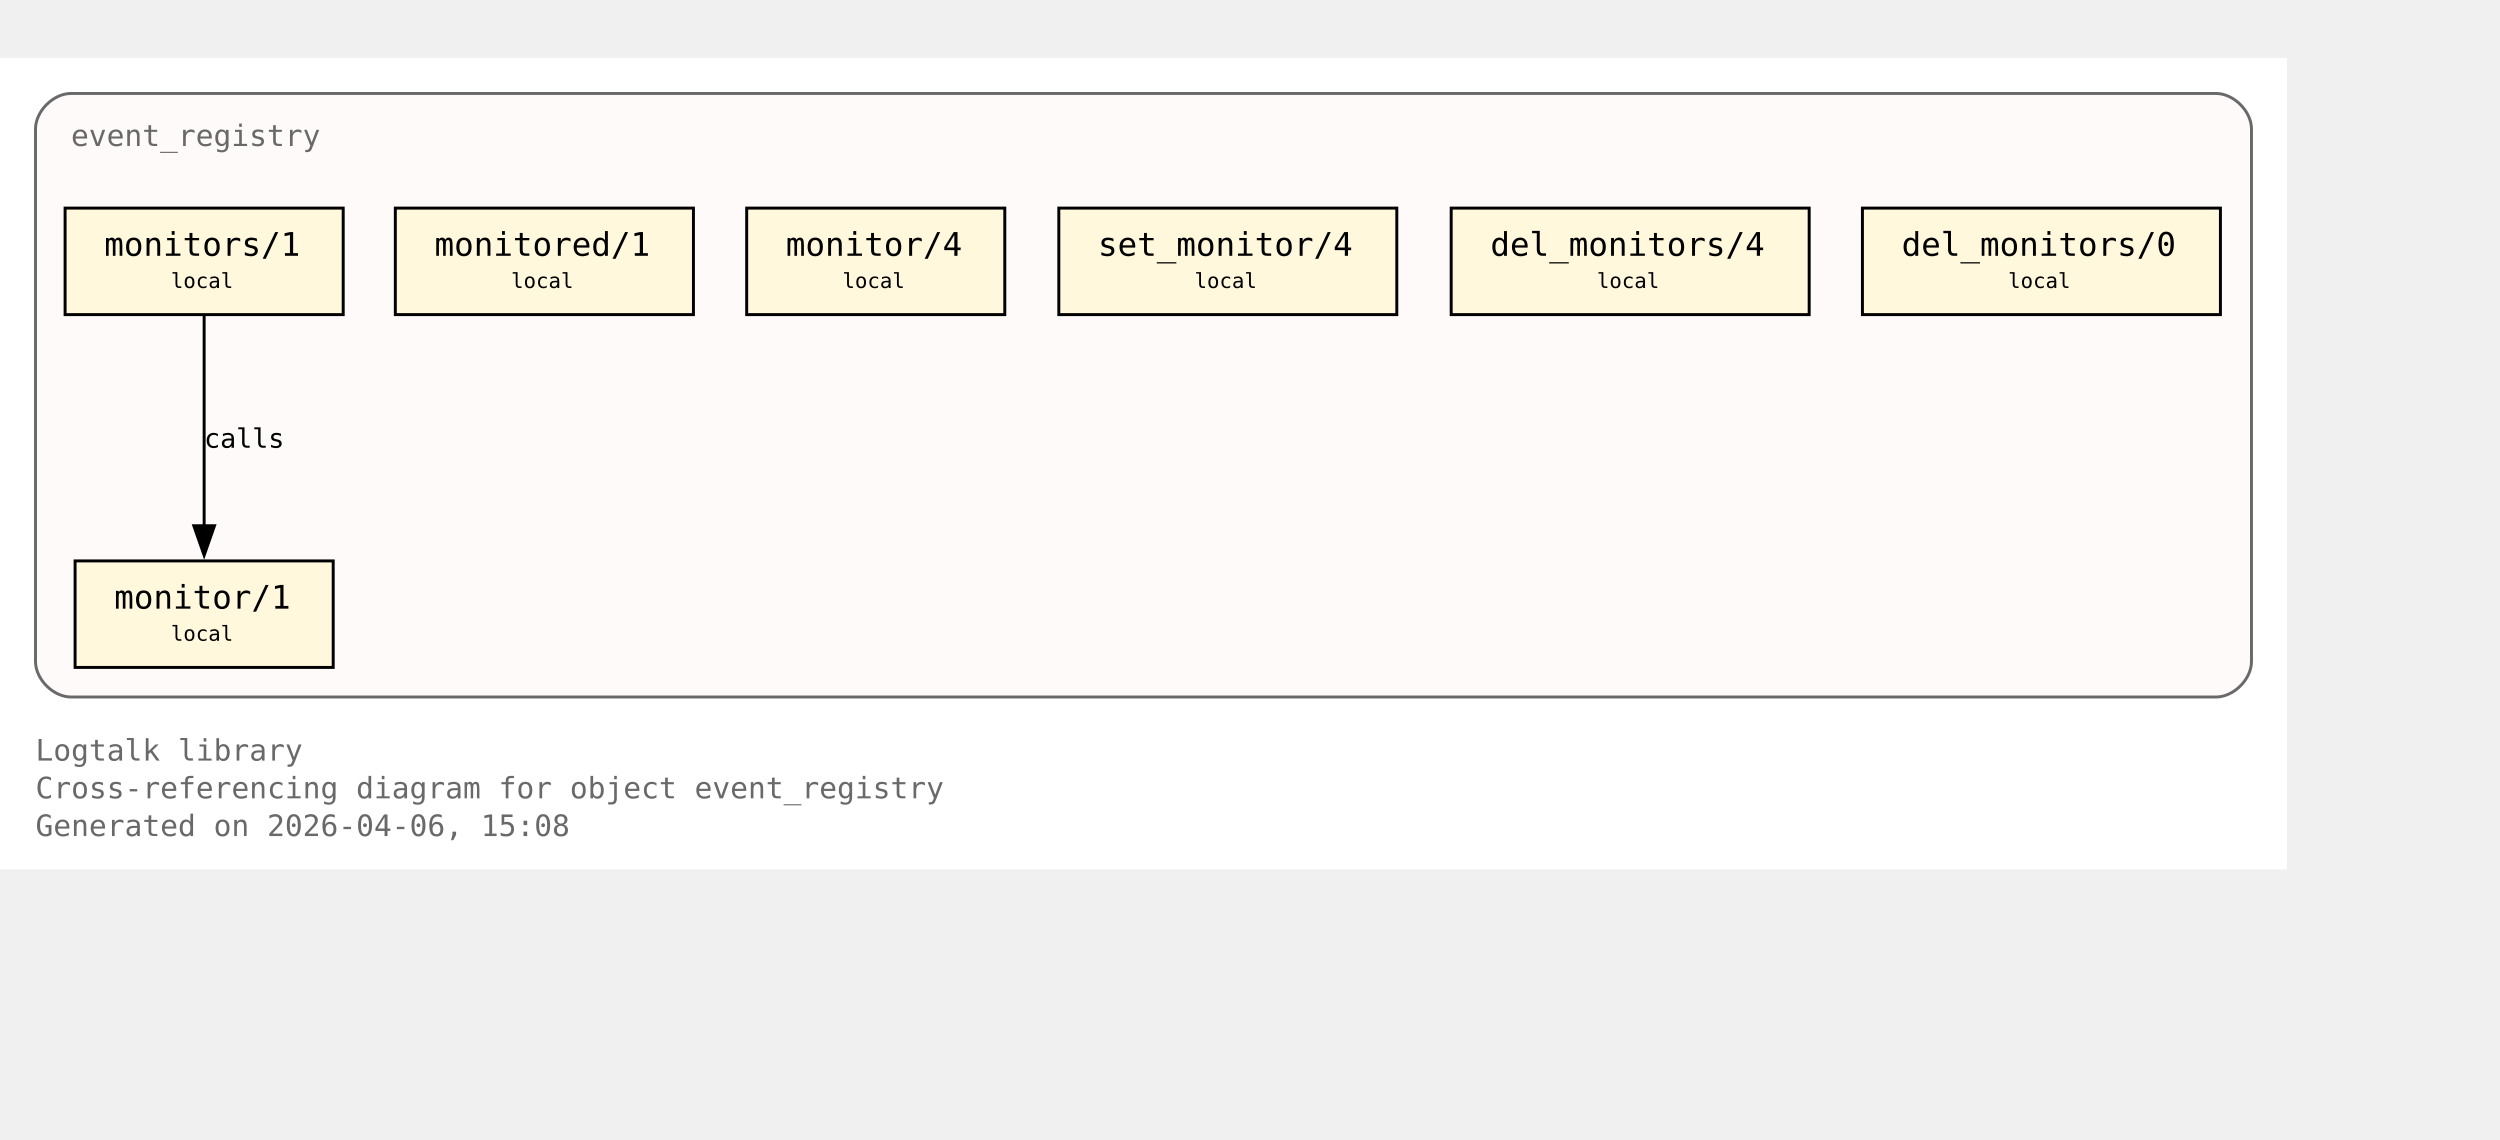
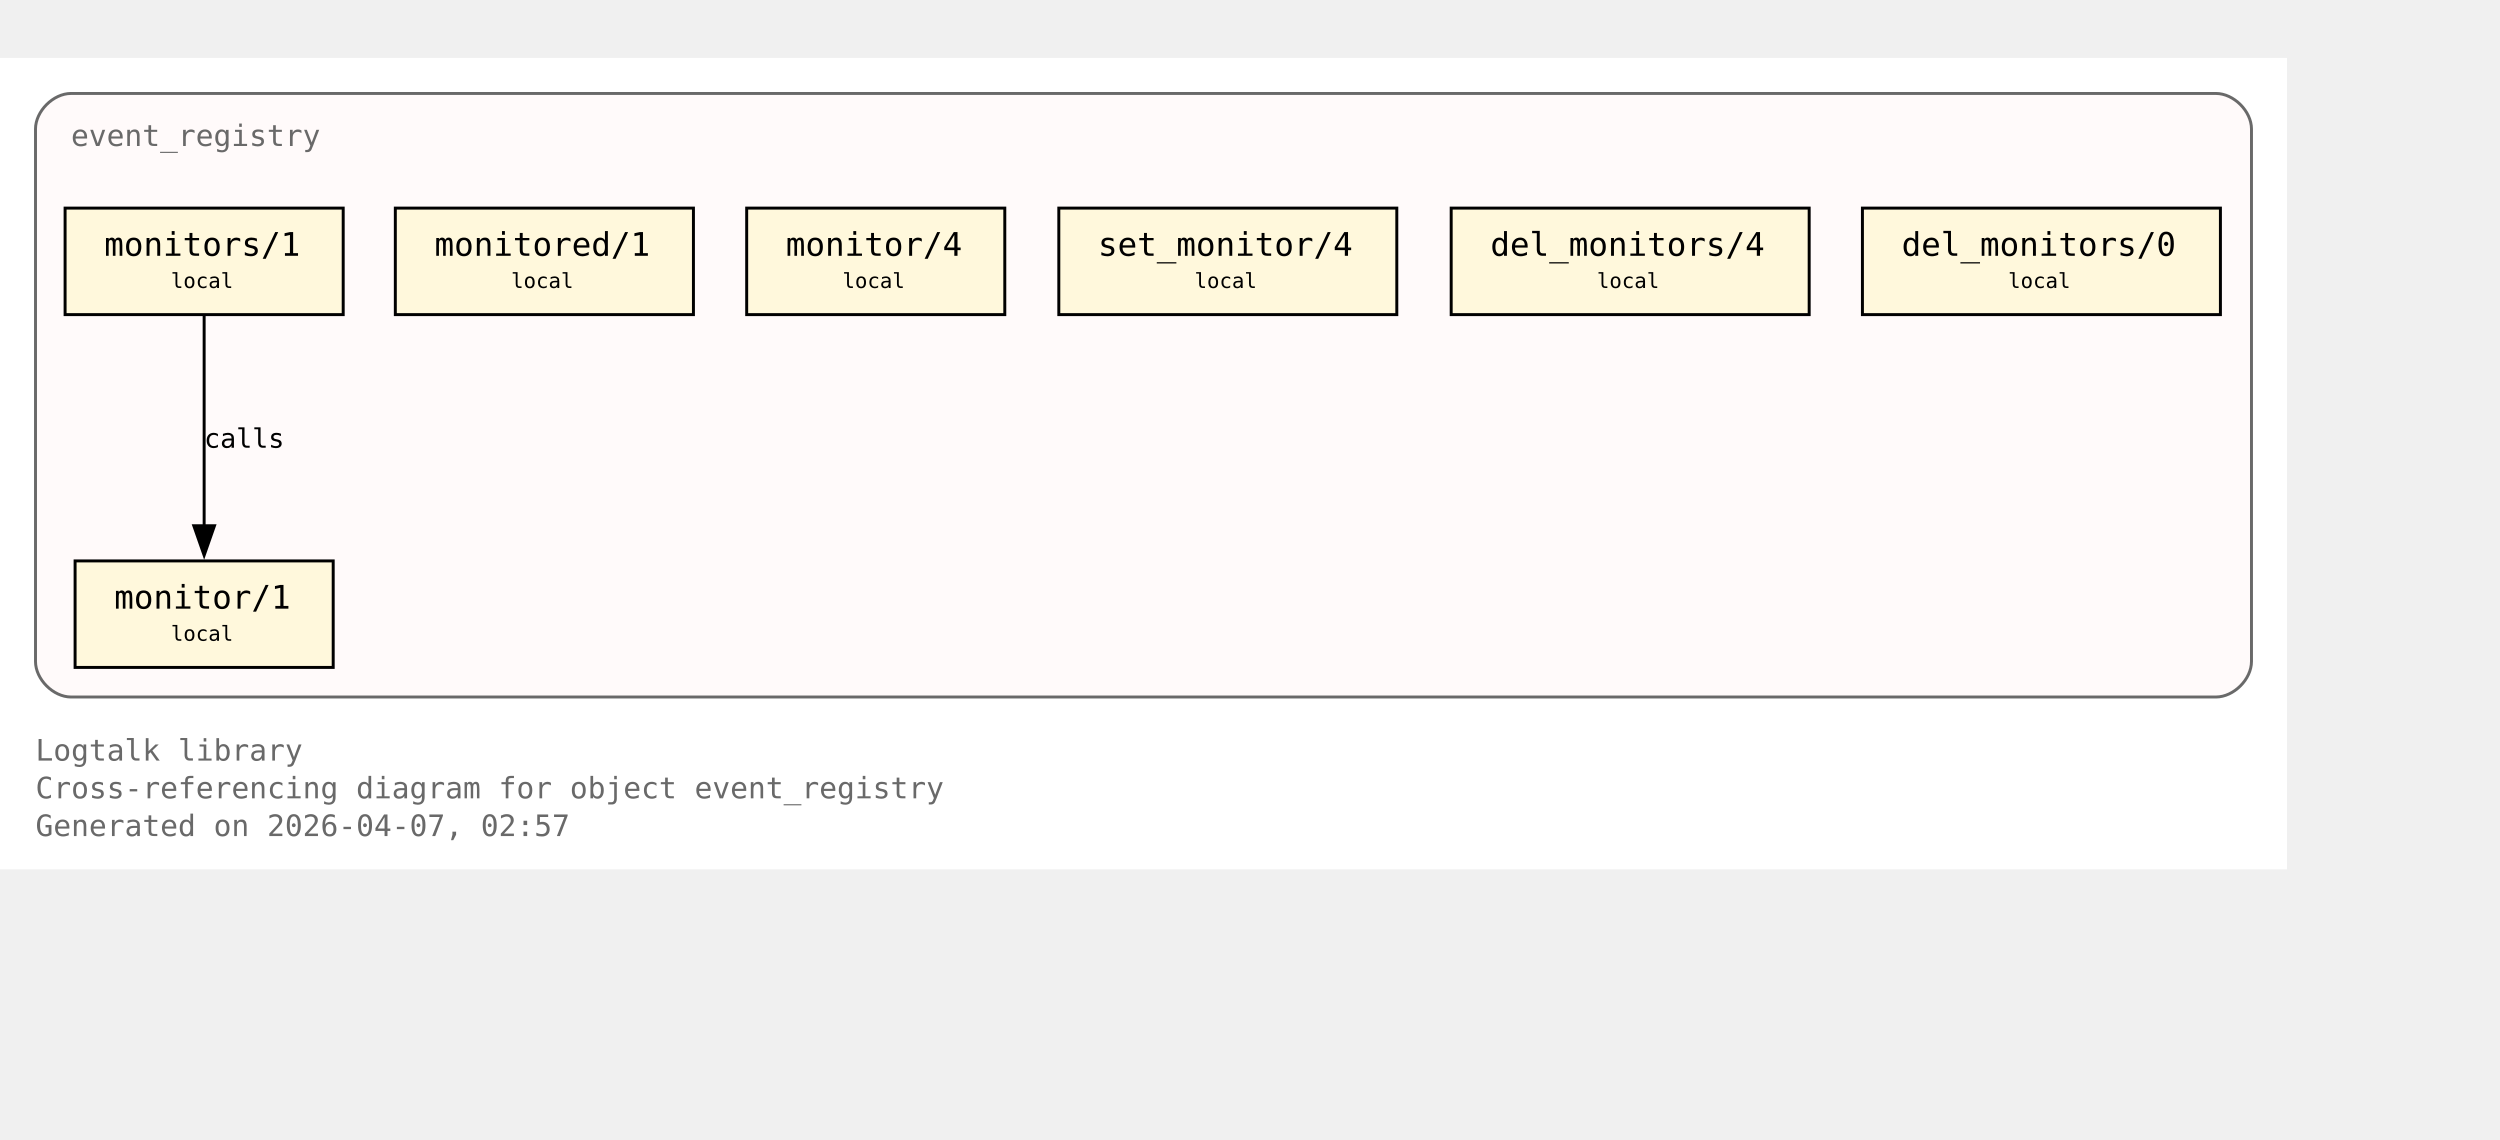
<svg xmlns="http://www.w3.org/2000/svg" xmlns:xlink="http://www.w3.org/1999/xlink" width="917pt" height="418pt" viewBox="72.00 72.00 845.00 346.00">
  <g id="graph0" class="graph" transform="scale(1 1) rotate(0) translate(76 342.25)">
    <polygon fill="white" stroke="none" points="-4,4 -4,-270.25 769,-270.25 769,4 -4,4" />
    <text xml:space="preserve" text-anchor="start" x="8" y="-32.75" font-family="Monospace" font-size="10.00" fill="dimgray">Logtalk library</text>
    <text xml:space="preserve" text-anchor="start" x="8" y="-20" font-family="Monospace" font-size="10.00" fill="dimgray">Cross-referencing diagram for object event_registry</text>
-     <text xml:space="preserve" text-anchor="start" x="8" y="-7.25" font-family="Monospace" font-size="10.00" fill="dimgray">Generated on 2026-04-06, 15:08</text>
+     <text xml:space="preserve" text-anchor="start" x="8" y="-7.25" font-family="Monospace" font-size="10.00" fill="dimgray">Generated on 2026-04-07, 02:57</text>
    <g id="clust1" class="cluster">
      <g id="a_clust1">
        <a xlink:title="event_registry">
          <path fill="snow" stroke="dimgray" d="M20,-54.25C20,-54.25 745,-54.25 745,-54.25 751,-54.25 757,-60.25 757,-66.25 757,-66.25 757,-246.25 757,-246.25 757,-252.25 751,-258.25 745,-258.25 745,-258.25 20,-258.25 20,-258.25 14,-258.25 8,-252.25 8,-246.25 8,-246.25 8,-66.25 8,-66.25 8,-60.25 14,-54.25 20,-54.25" />
          <g id="a_clust1_0">
-             <a xlink:href="https://github.com/LogtalkDotOrg/logtalk3/tree/ccb3be796e7f4665aea770c173e7bb59369f2933/library/events/event_registry.lgt#L23" xlink:title="https://github.com/LogtalkDotOrg/logtalk3/tree/ccb3be796e7f4665aea770c173e7bb59369f2933/library/events/event_registry.lgt#L23">
+             <a xlink:href="https://github.com/LogtalkDotOrg/logtalk3/tree/1045b3f7bde449e6c4a754d1417de7d008858ea9/library/events/event_registry.lgt#L23" xlink:title="https://github.com/LogtalkDotOrg/logtalk3/tree/1045b3f7bde449e6c4a754d1417de7d008858ea9/library/events/event_registry.lgt#L23">
              <text xml:space="preserve" text-anchor="start" x="20" y="-240.5" font-family="Monospace" font-size="10.00" fill="dimgray">event_registry</text>
            </a>
          </g>
        </a>
      </g>
    </g>
    <g id="node1" class="node">
      <polygon fill="cornsilk" stroke="black" points="108.62,-100.25 21.38,-100.25 21.38,-64.25 108.62,-64.25 108.62,-100.25" />
      <text xml:space="preserve" text-anchor="start" x="29.38" y="-84.5" font-family="Monospace" font-size="9.00"> </text>
      <g id="a_node1_1">
-         <a xlink:href="https://github.com/LogtalkDotOrg/logtalk3/tree/ccb3be796e7f4665aea770c173e7bb59369f2933/library/events/event_registry.lgt#L33" xlink:title="https://github.com/LogtalkDotOrg/logtalk3/tree/ccb3be796e7f4665aea770c173e7bb59369f2933/library/events/event_registry.lgt#L33">
+         <a xlink:href="https://github.com/LogtalkDotOrg/logtalk3/tree/1045b3f7bde449e6c4a754d1417de7d008858ea9/library/events/event_registry.lgt#L33" xlink:title="https://github.com/LogtalkDotOrg/logtalk3/tree/1045b3f7bde449e6c4a754d1417de7d008858ea9/library/events/event_registry.lgt#L33">
          <text xml:space="preserve" text-anchor="start" x="34.62" y="-84.12" font-family="Monospace" font-size="11.00">monitor/1</text>
        </a>
      </g>
      <text xml:space="preserve" text-anchor="start" x="95.38" y="-84.5" font-family="Monospace" font-size="9.00"> </text>
      <text xml:space="preserve" text-anchor="start" x="29.38" y="-72.12" font-family="Monospace" font-size="9.00"> </text>
      <text xml:space="preserve" text-anchor="start" x="53.75" y="-73.25" font-family="Monospace" font-size="7.00">local</text>
      <text xml:space="preserve" text-anchor="start" x="95.38" y="-72.12" font-family="Monospace" font-size="9.00"> </text>
    </g>
    <g id="node2" class="node">
      <polygon fill="cornsilk" stroke="black" points="112,-219.5 18,-219.5 18,-183.5 112,-183.5 112,-219.5" />
      <text xml:space="preserve" text-anchor="start" x="26" y="-203.75" font-family="Monospace" font-size="9.00"> </text>
      <g id="a_node2_2">
-         <a xlink:href="https://github.com/LogtalkDotOrg/logtalk3/tree/ccb3be796e7f4665aea770c173e7bb59369f2933/library/events/event_registry.lgt#L37" xlink:title="https://github.com/LogtalkDotOrg/logtalk3/tree/ccb3be796e7f4665aea770c173e7bb59369f2933/library/events/event_registry.lgt#L37">
+         <a xlink:href="https://github.com/LogtalkDotOrg/logtalk3/tree/1045b3f7bde449e6c4a754d1417de7d008858ea9/library/events/event_registry.lgt#L37" xlink:title="https://github.com/LogtalkDotOrg/logtalk3/tree/1045b3f7bde449e6c4a754d1417de7d008858ea9/library/events/event_registry.lgt#L37">
          <text xml:space="preserve" text-anchor="start" x="31.25" y="-203.38" font-family="Monospace" font-size="11.00">monitors/1</text>
        </a>
      </g>
      <text xml:space="preserve" text-anchor="start" x="98.75" y="-203.75" font-family="Monospace" font-size="9.00"> </text>
      <text xml:space="preserve" text-anchor="start" x="26" y="-191.38" font-family="Monospace" font-size="9.00"> </text>
      <text xml:space="preserve" text-anchor="start" x="53.75" y="-192.5" font-family="Monospace" font-size="7.00">local</text>
      <text xml:space="preserve" text-anchor="start" x="98.75" y="-191.38" font-family="Monospace" font-size="9.00"> </text>
    </g>
    <g id="edge1" class="edge">
      <g id="a_edge1">
-         <a xlink:href="https://github.com/LogtalkDotOrg/logtalk3/tree/ccb3be796e7f4665aea770c173e7bb59369f2933/library/events/event_registry.lgt#L37" xlink:title="calls">
+         <a xlink:href="https://github.com/LogtalkDotOrg/logtalk3/tree/1045b3f7bde449e6c4a754d1417de7d008858ea9/library/events/event_registry.lgt#L37" xlink:title="calls">
          <path fill="none" stroke="black" d="M65,-183.2C65,-164.5 65,-134.37 65,-112.08" />
          <polygon fill="black" stroke="black" points="68.5,-112.14 65,-102.14 61.5,-112.14 68.5,-112.14" />
        </a>
      </g>
      <g id="a_edge1-label">
-         <a xlink:href="https://github.com/LogtalkDotOrg/logtalk3/tree/ccb3be796e7f4665aea770c173e7bb59369f2933/library/events/event_registry.lgt#L37" xlink:title="https://github.com/LogtalkDotOrg/logtalk3/tree/ccb3be796e7f4665aea770c173e7bb59369f2933/library/events/event_registry.lgt#L37">
+         <a xlink:href="https://github.com/LogtalkDotOrg/logtalk3/tree/1045b3f7bde449e6c4a754d1417de7d008858ea9/library/events/event_registry.lgt#L37" xlink:title="https://github.com/LogtalkDotOrg/logtalk3/tree/1045b3f7bde449e6c4a754d1417de7d008858ea9/library/events/event_registry.lgt#L37">
          <text xml:space="preserve" text-anchor="start" x="65" y="-138.5" font-family="Monospace" font-size="9.00">calls</text>
        </a>
      </g>
    </g>
    <g id="node3" class="node">
      <polygon fill="cornsilk" stroke="black" points="230.38,-219.5 129.62,-219.5 129.62,-183.5 230.38,-183.5 230.38,-219.5" />
      <text xml:space="preserve" text-anchor="start" x="137.62" y="-203.75" font-family="Monospace" font-size="9.00"> </text>
      <g id="a_node3_3">
-         <a xlink:href="https://github.com/LogtalkDotOrg/logtalk3/tree/ccb3be796e7f4665aea770c173e7bb59369f2933/library/events/event_registry.lgt#L43" xlink:title="https://github.com/LogtalkDotOrg/logtalk3/tree/ccb3be796e7f4665aea770c173e7bb59369f2933/library/events/event_registry.lgt#L43">
+         <a xlink:href="https://github.com/LogtalkDotOrg/logtalk3/tree/1045b3f7bde449e6c4a754d1417de7d008858ea9/library/events/event_registry.lgt#L43" xlink:title="https://github.com/LogtalkDotOrg/logtalk3/tree/1045b3f7bde449e6c4a754d1417de7d008858ea9/library/events/event_registry.lgt#L43">
          <text xml:space="preserve" text-anchor="start" x="142.88" y="-203.38" font-family="Monospace" font-size="11.00">monitored/1</text>
        </a>
      </g>
      <text xml:space="preserve" text-anchor="start" x="217.12" y="-203.75" font-family="Monospace" font-size="9.00"> </text>
      <text xml:space="preserve" text-anchor="start" x="137.62" y="-191.38" font-family="Monospace" font-size="9.00"> </text>
      <text xml:space="preserve" text-anchor="start" x="168.75" y="-192.5" font-family="Monospace" font-size="7.00">local</text>
      <text xml:space="preserve" text-anchor="start" x="217.12" y="-191.38" font-family="Monospace" font-size="9.00"> </text>
    </g>
    <g id="node4" class="node">
      <polygon fill="cornsilk" stroke="black" points="335.62,-219.5 248.38,-219.5 248.38,-183.5 335.62,-183.5 335.62,-219.5" />
      <text xml:space="preserve" text-anchor="start" x="256.38" y="-203.75" font-family="Monospace" font-size="9.00"> </text>
      <g id="a_node4_4">
-         <a xlink:href="https://github.com/LogtalkDotOrg/logtalk3/tree/ccb3be796e7f4665aea770c173e7bb59369f2933/library/events/event_registry.lgt#L54" xlink:title="https://github.com/LogtalkDotOrg/logtalk3/tree/ccb3be796e7f4665aea770c173e7bb59369f2933/library/events/event_registry.lgt#L54">
+         <a xlink:href="https://github.com/LogtalkDotOrg/logtalk3/tree/1045b3f7bde449e6c4a754d1417de7d008858ea9/library/events/event_registry.lgt#L54" xlink:title="https://github.com/LogtalkDotOrg/logtalk3/tree/1045b3f7bde449e6c4a754d1417de7d008858ea9/library/events/event_registry.lgt#L54">
          <text xml:space="preserve" text-anchor="start" x="261.62" y="-203.38" font-family="Monospace" font-size="11.00">monitor/4</text>
        </a>
      </g>
      <text xml:space="preserve" text-anchor="start" x="322.38" y="-203.75" font-family="Monospace" font-size="9.00"> </text>
      <text xml:space="preserve" text-anchor="start" x="256.38" y="-191.38" font-family="Monospace" font-size="9.00"> </text>
      <text xml:space="preserve" text-anchor="start" x="280.75" y="-192.5" font-family="Monospace" font-size="7.00">local</text>
      <text xml:space="preserve" text-anchor="start" x="322.38" y="-191.38" font-family="Monospace" font-size="9.00"> </text>
    </g>
    <g id="node5" class="node">
      <polygon fill="cornsilk" stroke="black" points="468.12,-219.5 353.88,-219.5 353.88,-183.5 468.12,-183.5 468.12,-219.5" />
      <text xml:space="preserve" text-anchor="start" x="361.88" y="-203.75" font-family="Monospace" font-size="9.00"> </text>
      <g id="a_node5_5">
-         <a xlink:href="https://github.com/LogtalkDotOrg/logtalk3/tree/ccb3be796e7f4665aea770c173e7bb59369f2933/library/events/event_registry.lgt#L58" xlink:title="https://github.com/LogtalkDotOrg/logtalk3/tree/ccb3be796e7f4665aea770c173e7bb59369f2933/library/events/event_registry.lgt#L58">
+         <a xlink:href="https://github.com/LogtalkDotOrg/logtalk3/tree/1045b3f7bde449e6c4a754d1417de7d008858ea9/library/events/event_registry.lgt#L58" xlink:title="https://github.com/LogtalkDotOrg/logtalk3/tree/1045b3f7bde449e6c4a754d1417de7d008858ea9/library/events/event_registry.lgt#L58">
          <text xml:space="preserve" text-anchor="start" x="367.12" y="-203.38" font-family="Monospace" font-size="11.00">set_monitor/4</text>
        </a>
      </g>
      <text xml:space="preserve" text-anchor="start" x="454.88" y="-203.75" font-family="Monospace" font-size="9.00"> </text>
      <text xml:space="preserve" text-anchor="start" x="361.88" y="-191.38" font-family="Monospace" font-size="9.00"> </text>
      <text xml:space="preserve" text-anchor="start" x="399.75" y="-192.5" font-family="Monospace" font-size="7.00">local</text>
      <text xml:space="preserve" text-anchor="start" x="454.88" y="-191.38" font-family="Monospace" font-size="9.00"> </text>
    </g>
    <g id="node6" class="node">
      <polygon fill="cornsilk" stroke="black" points="607.5,-219.5 486.5,-219.5 486.5,-183.5 607.5,-183.5 607.5,-219.5" />
      <text xml:space="preserve" text-anchor="start" x="494.5" y="-203.75" font-family="Monospace" font-size="9.00"> </text>
      <g id="a_node6_6">
-         <a xlink:href="https://github.com/LogtalkDotOrg/logtalk3/tree/ccb3be796e7f4665aea770c173e7bb59369f2933/library/events/event_registry.lgt#L62" xlink:title="https://github.com/LogtalkDotOrg/logtalk3/tree/ccb3be796e7f4665aea770c173e7bb59369f2933/library/events/event_registry.lgt#L62">
+         <a xlink:href="https://github.com/LogtalkDotOrg/logtalk3/tree/1045b3f7bde449e6c4a754d1417de7d008858ea9/library/events/event_registry.lgt#L62" xlink:title="https://github.com/LogtalkDotOrg/logtalk3/tree/1045b3f7bde449e6c4a754d1417de7d008858ea9/library/events/event_registry.lgt#L62">
          <text xml:space="preserve" text-anchor="start" x="499.75" y="-203.38" font-family="Monospace" font-size="11.00">del_monitors/4</text>
        </a>
      </g>
      <text xml:space="preserve" text-anchor="start" x="594.25" y="-203.75" font-family="Monospace" font-size="9.00"> </text>
      <text xml:space="preserve" text-anchor="start" x="494.5" y="-191.38" font-family="Monospace" font-size="9.00"> </text>
      <text xml:space="preserve" text-anchor="start" x="535.75" y="-192.5" font-family="Monospace" font-size="7.00">local</text>
      <text xml:space="preserve" text-anchor="start" x="594.25" y="-191.38" font-family="Monospace" font-size="9.00"> </text>
    </g>
    <g id="node7" class="node">
      <polygon fill="cornsilk" stroke="black" points="746.5,-219.5 625.5,-219.5 625.5,-183.5 746.5,-183.5 746.5,-219.5" />
      <text xml:space="preserve" text-anchor="start" x="633.5" y="-203.75" font-family="Monospace" font-size="9.00"> </text>
      <g id="a_node7_7">
-         <a xlink:href="https://github.com/LogtalkDotOrg/logtalk3/tree/ccb3be796e7f4665aea770c173e7bb59369f2933/library/events/event_registry.lgt#L66" xlink:title="https://github.com/LogtalkDotOrg/logtalk3/tree/ccb3be796e7f4665aea770c173e7bb59369f2933/library/events/event_registry.lgt#L66">
+         <a xlink:href="https://github.com/LogtalkDotOrg/logtalk3/tree/1045b3f7bde449e6c4a754d1417de7d008858ea9/library/events/event_registry.lgt#L66" xlink:title="https://github.com/LogtalkDotOrg/logtalk3/tree/1045b3f7bde449e6c4a754d1417de7d008858ea9/library/events/event_registry.lgt#L66">
          <text xml:space="preserve" text-anchor="start" x="638.75" y="-203.38" font-family="Monospace" font-size="11.00">del_monitors/0</text>
        </a>
      </g>
      <text xml:space="preserve" text-anchor="start" x="733.25" y="-203.75" font-family="Monospace" font-size="9.00"> </text>
      <text xml:space="preserve" text-anchor="start" x="633.5" y="-191.38" font-family="Monospace" font-size="9.00"> </text>
      <text xml:space="preserve" text-anchor="start" x="674.75" y="-192.5" font-family="Monospace" font-size="7.00">local</text>
      <text xml:space="preserve" text-anchor="start" x="733.25" y="-191.38" font-family="Monospace" font-size="9.00"> </text>
    </g>
  </g>
</svg>
